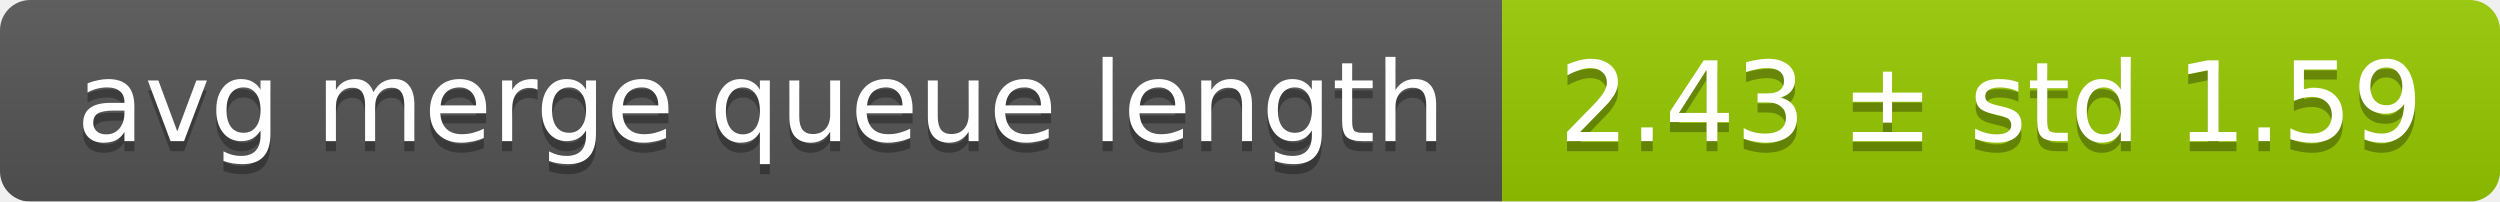
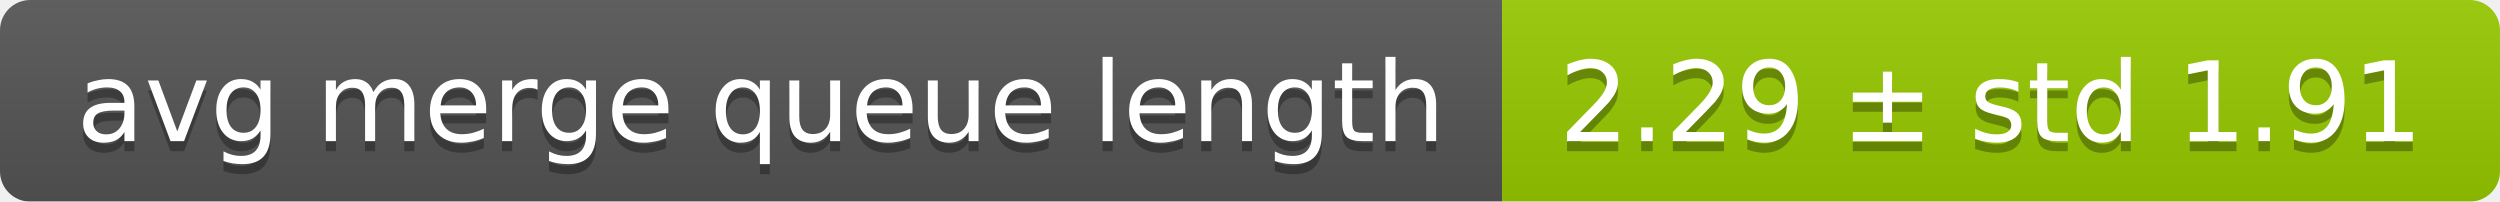
<svg xmlns="http://www.w3.org/2000/svg" width="248" height="20">
  <linearGradient id="smooth" x2="0" y2="100%">
    <stop offset="0" stop-color="#bbb" stop-opacity=".1" />
    <stop offset="1" stop-opacity=".1" />
  </linearGradient>
  <mask id="round">
    <rect width="248" height="20" rx="3" fill="#fff" />
  </mask>
  <g mask="url(#round)">
    <rect width="149" height="20" fill="#555" />
    <rect x="149" width="99" height="20" fill="#97ca00" />
    <rect width="248" height="20" fill="url(#smooth)" />
  </g>
  <g fill="#fff" text-anchor="middle" font-family="DejaVu Sans,Verdana,Geneva,sans-serif" font-size="11">
    <text x="75.5" y="15" fill="#010101" fill-opacity=".3">avg merge queue length</text>
    <text x="75.5" y="14">avg merge queue length</text>
-     <text x="197.5" y="15" fill="#010101" fill-opacity=".3">2.43 ± std 1.59</text>
-     <text x="197.5" y="14">2.43 ± std 1.59</text>
+     <text x="197.5" y="15" fill="#010101" fill-opacity=".3">2.29 ± std 1.91</text>
+     <text x="197.5" y="14">2.29 ± std 1.91</text>
  </g>
</svg>
